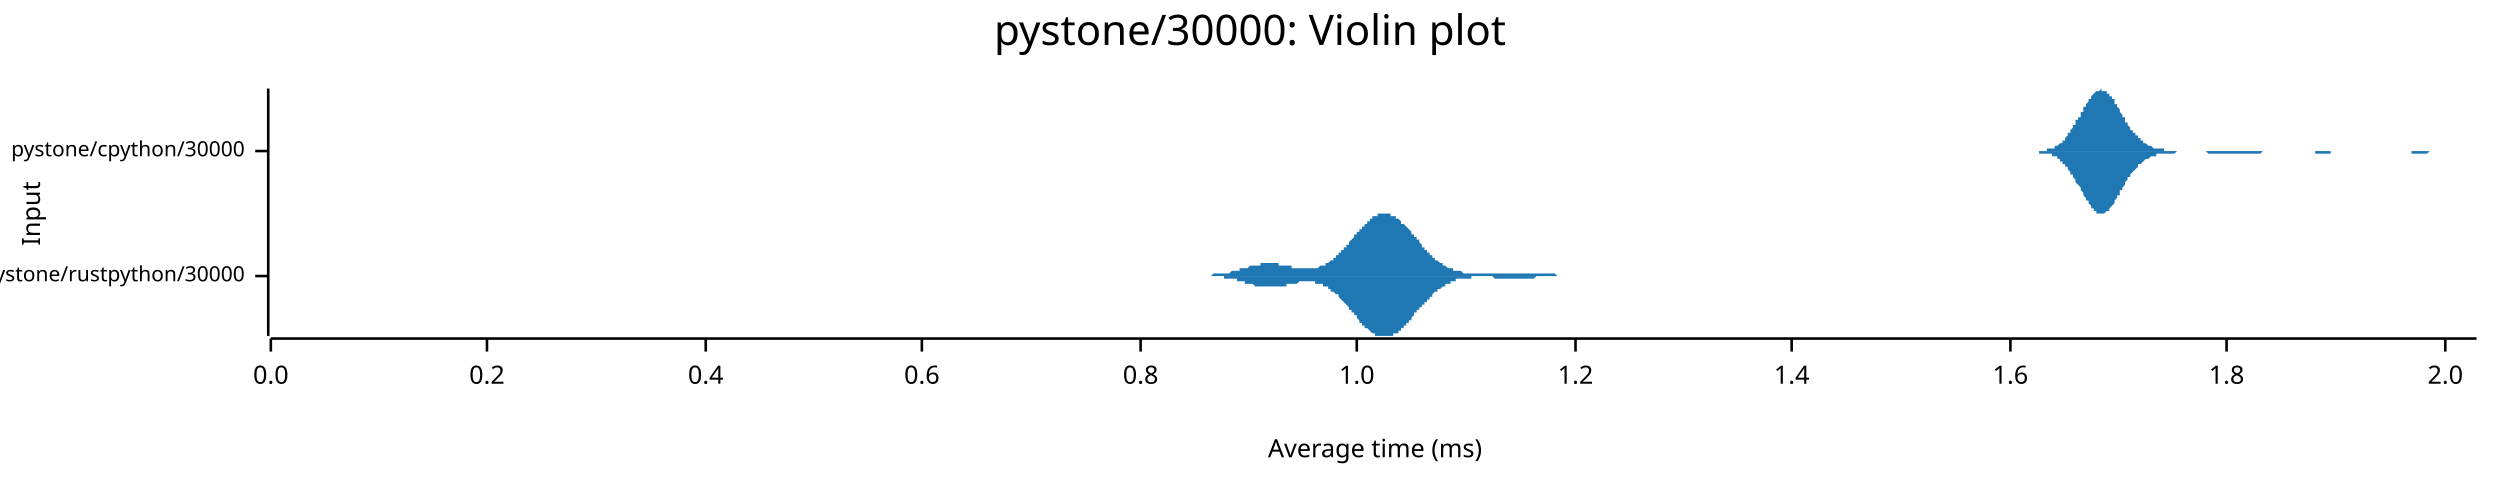
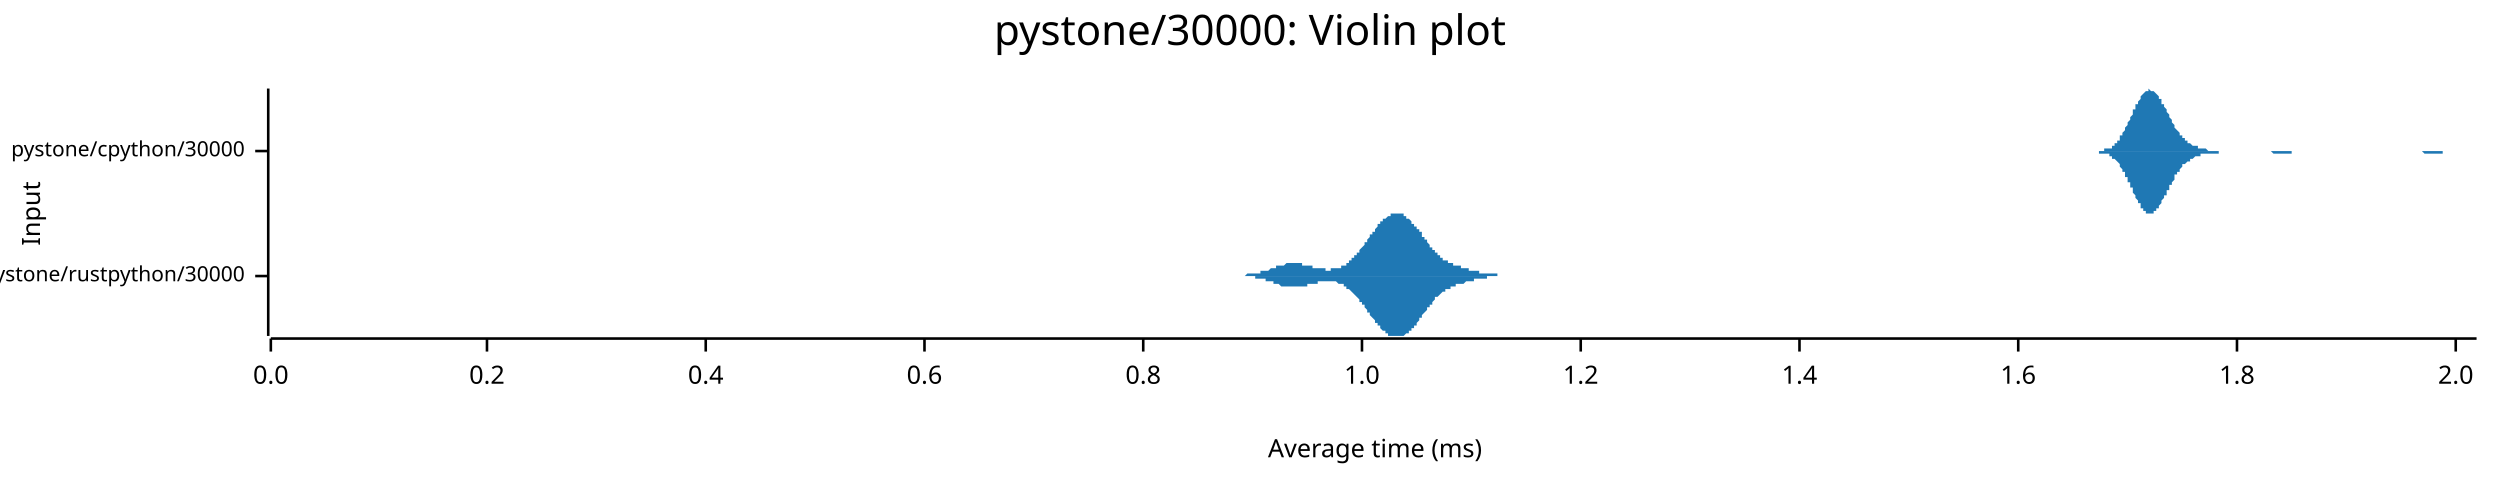
<svg xmlns="http://www.w3.org/2000/svg" width="960" height="186" viewBox="0 0 960 186">
  <text x="480" y="5" dy="0.76em" text-anchor="middle" font-family="sans-serif" font-size="16.129" opacity="1" fill="#000000">
pystone/30000: Violin plot
</text>
  <text x="8" y="82" dy="0.76em" text-anchor="middle" font-family="sans-serif" font-size="9.677" opacity="1" fill="#000000" transform="rotate(270, 8, 82)">
Input
</text>
  <text x="528" y="178" dy="-0.5ex" text-anchor="middle" font-family="sans-serif" font-size="9.677" opacity="1" fill="#000000">
Average time (ms)
</text>
  <polyline fill="none" opacity="1" stroke="#000000" stroke-width="1" points="103,34 103,129 " />
  <text x="94" y="106" dy="0.5ex" text-anchor="end" font-family="sans-serif" font-size="8.065" opacity="1" fill="#000000">
pystone/rustpython/30000
</text>
  <polyline fill="none" opacity="1" stroke="#000000" stroke-width="1" points="98,106 103,106 " />
  <text x="94" y="58" dy="0.5ex" text-anchor="end" font-family="sans-serif" font-size="8.065" opacity="1" fill="#000000">
pystone/cpython/30000
</text>
  <polyline fill="none" opacity="1" stroke="#000000" stroke-width="1" points="98,58 103,58 " />
  <polyline fill="none" opacity="1" stroke="#000000" stroke-width="1" points="104,130 951,130 " />
  <text x="104" y="140" dy="0.76em" text-anchor="middle" font-family="sans-serif" font-size="9.677" opacity="1" fill="#000000">
0.0
</text>
  <polyline fill="none" opacity="1" stroke="#000000" stroke-width="1" points="104,130 104,135 " />
  <text x="187" y="140" dy="0.76em" text-anchor="middle" font-family="sans-serif" font-size="9.677" opacity="1" fill="#000000">
0.2
</text>
  <polyline fill="none" opacity="1" stroke="#000000" stroke-width="1" points="187,130 187,135 " />
  <text x="271" y="140" dy="0.76em" text-anchor="middle" font-family="sans-serif" font-size="9.677" opacity="1" fill="#000000">
0.4
</text>
  <polyline fill="none" opacity="1" stroke="#000000" stroke-width="1" points="271,130 271,135 " />
-   <text x="354" y="140" dy="0.76em" text-anchor="middle" font-family="sans-serif" font-size="9.677" opacity="1" fill="#000000">
+   <text x="355" y="140" dy="0.76em" text-anchor="middle" font-family="sans-serif" font-size="9.677" opacity="1" fill="#000000">
0.6
</text>
-   <polyline fill="none" opacity="1" stroke="#000000" stroke-width="1" points="354,130 354,135 " />
-   <text x="438" y="140" dy="0.76em" text-anchor="middle" font-family="sans-serif" font-size="9.677" opacity="1" fill="#000000">
+   <polyline fill="none" opacity="1" stroke="#000000" stroke-width="1" points="355,130 355,135 " />
+   <text x="439" y="140" dy="0.76em" text-anchor="middle" font-family="sans-serif" font-size="9.677" opacity="1" fill="#000000">
0.8
</text>
-   <polyline fill="none" opacity="1" stroke="#000000" stroke-width="1" points="438,130 438,135 " />
-   <text x="521" y="140" dy="0.76em" text-anchor="middle" font-family="sans-serif" font-size="9.677" opacity="1" fill="#000000">
+   <polyline fill="none" opacity="1" stroke="#000000" stroke-width="1" points="439,130 439,135 " />
+   <text x="523" y="140" dy="0.76em" text-anchor="middle" font-family="sans-serif" font-size="9.677" opacity="1" fill="#000000">
1.0
</text>
-   <polyline fill="none" opacity="1" stroke="#000000" stroke-width="1" points="521,130 521,135 " />
-   <text x="605" y="140" dy="0.76em" text-anchor="middle" font-family="sans-serif" font-size="9.677" opacity="1" fill="#000000">
+   <polyline fill="none" opacity="1" stroke="#000000" stroke-width="1" points="523,130 523,135 " />
+   <text x="607" y="140" dy="0.76em" text-anchor="middle" font-family="sans-serif" font-size="9.677" opacity="1" fill="#000000">
1.2
</text>
-   <polyline fill="none" opacity="1" stroke="#000000" stroke-width="1" points="605,130 605,135 " />
-   <text x="688" y="140" dy="0.76em" text-anchor="middle" font-family="sans-serif" font-size="9.677" opacity="1" fill="#000000">
+   <polyline fill="none" opacity="1" stroke="#000000" stroke-width="1" points="607,130 607,135 " />
+   <text x="691" y="140" dy="0.76em" text-anchor="middle" font-family="sans-serif" font-size="9.677" opacity="1" fill="#000000">
1.4
</text>
-   <polyline fill="none" opacity="1" stroke="#000000" stroke-width="1" points="688,130 688,135 " />
-   <text x="772" y="140" dy="0.76em" text-anchor="middle" font-family="sans-serif" font-size="9.677" opacity="1" fill="#000000">
+   <polyline fill="none" opacity="1" stroke="#000000" stroke-width="1" points="691,130 691,135 " />
+   <text x="775" y="140" dy="0.76em" text-anchor="middle" font-family="sans-serif" font-size="9.677" opacity="1" fill="#000000">
1.6
</text>
-   <polyline fill="none" opacity="1" stroke="#000000" stroke-width="1" points="772,130 772,135 " />
-   <text x="855" y="140" dy="0.76em" text-anchor="middle" font-family="sans-serif" font-size="9.677" opacity="1" fill="#000000">
+   <polyline fill="none" opacity="1" stroke="#000000" stroke-width="1" points="775,130 775,135 " />
+   <text x="859" y="140" dy="0.76em" text-anchor="middle" font-family="sans-serif" font-size="9.677" opacity="1" fill="#000000">
1.8
</text>
-   <polyline fill="none" opacity="1" stroke="#000000" stroke-width="1" points="855,130 855,135 " />
-   <text x="939" y="140" dy="0.76em" text-anchor="middle" font-family="sans-serif" font-size="9.677" opacity="1" fill="#000000">
+   <polyline fill="none" opacity="1" stroke="#000000" stroke-width="1" points="859,130 859,135 " />
+   <text x="943" y="140" dy="0.76em" text-anchor="middle" font-family="sans-serif" font-size="9.677" opacity="1" fill="#000000">
2.0
</text>
-   <polyline fill="none" opacity="1" stroke="#000000" stroke-width="1" points="939,130 939,135 " />
-   <polygon opacity="1" fill="#1F78B4" points="457,106 457,106 457,106 458,106 458,106 458,106 459,106 459,106 459,106 459,106 460,106 460,106 460,106 461,106 461,106 461,106 462,106 462,106 462,106 463,106 463,106 463,106 463,106 464,106 464,106 464,106 465,106 465,106 465,106 466,105 466,105 466,105 467,105 467,105 467,105 467,105 468,105 468,105 468,105 469,105 469,105 469,105 470,105 470,105 470,105 471,105 471,105 471,105 471,105 472,105 472,105 472,105 473,104 473,104 473,104 474,104 474,104 474,104 475,104 475,104 475,104 475,104 476,104 476,104 476,103 477,103 477,103 477,103 478,103 478,103 478,103 479,103 479,103 479,103 479,103 480,102 480,102 480,102 481,102 481,102 481,102 482,102 482,102 482,102 483,102 483,102 483,102 483,102 484,102 484,101 484,101 485,101 485,101 485,101 486,101 486,101 486,101 487,101 487,101 487,101 487,101 488,101 488,101 488,101 489,101 489,101 489,101 490,101 490,101 490,101 491,101 491,101 491,102 491,102 492,102 492,102 492,102 493,102 493,102 493,102 494,102 494,102 494,102 495,102 495,102 495,102 495,102 496,102 496,103 496,103 497,103 497,103 497,103 498,103 498,103 498,103 498,103 499,103 499,103 499,103 500,103 500,103 500,103 501,103 501,103 501,103 502,103 502,103 502,103 502,103 503,103 503,103 503,103 504,103 504,103 504,103 505,103 505,103 505,103 506,103 506,103 506,103 506,103 507,102 507,102 507,102 508,102 508,102 508,102 509,102 509,102 509,101 510,101 510,101 510,101 510,101 511,100 511,100 511,100 512,100 512,99 512,99 513,99 513,99 513,98 514,98 514,98 514,97 514,97 515,97 515,96 515,96 516,96 516,95 516,95 517,95 517,94 517,94 518,94 518,93 518,93 518,93 519,92 519,92 519,92 520,91 520,91 520,90 521,90 521,90 521,89 522,89 522,89 522,88 522,88 523,88 523,87 523,87 524,87 524,86 524,86 525,86 525,85 525,85 526,85 526,85 526,84 526,84 527,84 527,84 527,83 528,83 528,83 528,83 529,83 529,83 529,82 530,82 530,82 530,82 530,82 531,82 531,82 531,82 532,82 532,82 532,82 533,82 533,82 533,82 534,82 534,82 534,83 534,83 535,83 535,83 535,83 536,83 536,84 536,84 537,84 537,84 537,84 538,85 538,85 538,85 538,86 539,86 539,86 539,86 540,87 540,87 540,87 541,88 541,88 541,88 542,89 542,89 542,90 542,90 543,90 543,91 543,91 544,91 544,92 544,92 545,92 545,93 545,93 546,94 546,94 546,94 546,95 547,95 547,95 547,96 548,96 548,96 548,97 549,97 549,97 549,98 550,98 550,98 550,98 550,99 551,99 551,99 551,100 552,100 552,100 552,100 553,101 553,101 553,101 554,101 554,101 554,102 554,102 555,102 555,102 555,102 556,103 556,103 556,103 557,103 557,103 557,103 558,103 558,103 558,104 558,104 559,104 559,104 559,104 560,104 560,104 560,104 561,104 561,104 561,104 562,105 562,105 562,105 562,105 563,105 563,105 563,105 564,105 564,105 564,105 565,105 565,105 565,105 565,105 566,105 566,105 566,105 567,105 567,105 567,105 568,105 568,105 568,105 569,105 569,105 569,105 569,105 570,105 570,105 570,105 571,105 571,105 571,105 572,105 572,105 572,105 573,105 573,105 573,105 573,105 574,105 574,105 574,105 575,105 575,105 575,105 576,105 576,105 576,105 577,105 577,105 577,105 577,105 578,105 578,105 578,105 579,105 579,105 579,105 580,105 580,105 580,105 581,105 581,105 581,105 581,105 582,105 582,105 582,105 583,105 583,105 583,105 584,105 584,105 584,105 585,105 585,105 585,105 585,105 586,105 586,105 586,105 587,105 587,105 587,105 588,105 588,105 588,105 589,105 589,105 589,105 589,105 590,105 590,105 590,105 591,105 591,105 591,105 592,105 592,105 592,105 593,105 593,105 593,105 593,105 594,105 594,105 594,105 595,105 595,105 595,105 596,105 596,105 596,105 597,105 597,105 597,105 597,105 598,106 598,106 598,106 599,106 599,106 599,106 600,106 600,106 600,106 601,106 601,106 601,106 601,106 602,106 602,106 602,106 603,106 603,106 603,106 604,106 604,106 604,106 605,106 605,106 605,106 605,106 606,106 606,106 606,106 607,106 607,106 607,106 608,106 608,106 608,106 609,106 609,106 609,106 609,106 610,106 610,106 610,106 457,106 " />
-   <polygon opacity="1" fill="#1F78B4" points="457,106 457,106 457,106 458,106 458,106 458,106 459,106 459,106 459,106 459,106 460,106 460,106 460,106 461,106 461,106 461,106 462,106 462,106 462,106 463,106 463,106 463,106 463,106 464,106 464,106 464,106 465,106 465,106 465,106 466,106 466,106 466,106 467,106 467,106 467,106 467,106 468,106 468,106 468,106 469,106 469,106 469,106 470,106 470,106 470,107 471,107 471,107 471,107 471,107 472,107 472,107 472,107 473,107 473,107 473,107 474,107 474,107 474,107 475,107 475,108 475,108 475,108 476,108 476,108 476,108 477,108 477,108 477,108 478,108 478,108 478,109 479,109 479,109 479,109 479,109 480,109 480,109 480,109 481,109 481,109 481,109 482,110 482,110 482,110 483,110 483,110 483,110 483,110 484,110 484,110 484,110 485,110 485,110 485,110 486,110 486,110 486,110 487,110 487,110 487,110 487,110 488,110 488,110 488,110 489,110 489,110 489,110 490,110 490,110 490,110 491,110 491,110 491,110 491,110 492,110 492,110 492,110 493,110 493,110 493,110 494,110 494,109 494,109 495,109 495,109 495,109 495,109 496,109 496,109 496,109 497,109 497,109 497,109 498,109 498,109 498,109 498,109 499,108 499,108 499,108 500,108 500,108 500,108 501,108 501,108 501,108 502,108 502,108 502,108 502,108 503,108 503,108 503,108 504,108 504,108 504,108 505,108 505,109 505,109 506,109 506,109 506,109 506,109 507,109 507,109 507,109 508,109 508,110 508,110 509,110 509,110 509,110 510,110 510,111 510,111 510,111 511,111 511,111 511,112 512,112 512,112 512,112 513,113 513,113 513,113 514,113 514,114 514,114 514,114 515,115 515,115 515,115 516,116 516,116 516,116 517,117 517,117 517,117 518,118 518,118 518,118 518,119 519,119 519,120 519,120 520,120 520,121 520,121 521,121 521,122 521,122 522,123 522,123 522,123 522,124 523,124 523,124 523,125 524,125 524,125 524,126 525,126 525,126 525,126 526,127 526,127 526,127 526,127 527,128 527,128 527,128 528,128 528,128 528,129 529,129 529,129 529,129 530,129 530,129 530,129 530,129 531,129 531,129 531,129 532,129 532,129 532,129 533,129 533,129 533,129 534,129 534,129 534,129 534,129 535,129 535,129 535,128 536,128 536,128 536,128 537,128 537,127 537,127 538,127 538,127 538,126 538,126 539,126 539,125 539,125 540,125 540,124 540,124 541,124 541,123 541,123 542,123 542,122 542,122 542,122 543,121 543,121 543,120 544,120 544,120 544,119 545,119 545,119 545,118 546,118 546,118 546,117 546,117 547,117 547,116 547,116 548,116 548,115 548,115 549,115 549,114 549,114 550,114 550,113 550,113 550,113 551,112 551,112 551,112 552,112 552,111 552,111 553,111 553,111 553,111 554,110 554,110 554,110 554,110 555,110 555,109 555,109 556,109 556,109 556,109 557,109 557,108 557,108 558,108 558,108 558,108 558,108 559,108 559,108 559,107 560,107 560,107 560,107 561,107 561,107 561,107 562,107 562,107 562,107 562,107 563,107 563,107 563,107 564,107 564,107 564,107 565,107 565,107 565,107 565,106 566,106 566,106 566,106 567,106 567,106 567,106 568,106 568,106 568,106 569,106 569,106 569,106 569,106 570,106 570,106 570,106 571,106 571,106 571,106 572,106 572,106 572,106 573,106 573,106 573,106 573,106 574,107 574,107 574,107 575,107 575,107 575,107 576,107 576,107 576,107 577,107 577,107 577,107 577,107 578,107 578,107 578,107 579,107 579,107 579,107 580,107 580,107 580,107 581,107 581,107 581,107 581,107 582,107 582,107 582,107 583,107 583,107 583,107 584,107 584,107 584,107 585,107 585,107 585,107 585,107 586,107 586,107 586,107 587,107 587,107 587,107 588,107 588,107 588,107 589,107 589,107 589,107 589,107 590,106 590,106 590,106 591,106 591,106 591,106 592,106 592,106 592,106 593,106 593,106 593,106 593,106 594,106 594,106 594,106 595,106 595,106 595,106 596,106 596,106 596,106 597,106 597,106 597,106 597,106 598,106 598,106 598,106 599,106 599,106 599,106 600,106 600,106 600,106 601,106 601,106 601,106 601,106 602,106 602,106 602,106 603,106 603,106 603,106 604,106 604,106 604,106 605,106 605,106 605,106 605,106 606,106 606,106 606,106 607,106 607,106 607,106 608,106 608,106 608,106 609,106 609,106 609,106 609,106 610,106 610,106 610,106 457,106 " />
-   <polygon opacity="1" fill="#1F78B4" points="779,58 779,58 780,58 780,58 780,58 781,58 781,58 781,58 782,58 782,58 782,58 783,58 783,58 783,58 784,58 784,58 784,58 785,58 785,58 785,58 786,58 786,58 786,57 787,57 787,57 788,57 788,57 788,57 789,57 789,57 789,56 790,56 790,56 790,56 791,55 791,55 791,55 792,55 792,54 792,54 793,54 793,53 793,53 794,52 794,52 794,51 795,51 795,50 795,50 796,49 796,49 796,48 797,48 797,47 797,46 798,46 798,45 799,45 799,44 799,43 800,43 800,42 800,41 801,41 801,40 801,40 802,39 802,39 802,38 803,38 803,37 803,37 804,36 804,36 804,36 805,35 805,35 805,35 806,35 806,35 806,35 807,34 807,35 807,35 808,35 808,35 809,35 809,35 809,36 810,36 810,36 810,37 811,37 811,38 811,38 812,38 812,39 812,40 813,40 813,41 813,41 814,42 814,42 814,43 815,44 815,44 815,45 816,45 816,46 816,47 817,47 817,48 817,48 818,49 818,49 818,50 819,50 819,51 820,51 820,52 820,52 821,52 821,53 821,53 822,53 822,54 822,54 823,54 823,55 823,55 824,55 824,55 824,55 825,56 825,56 825,56 826,56 826,56 826,56 827,57 827,57 827,57 828,57 828,57 828,57 829,57 829,57 829,57 830,57 830,57 831,57 831,58 831,58 832,58 832,58 832,58 833,58 833,58 833,58 834,58 834,58 834,58 835,58 835,58 835,58 836,58 836,58 836,58 837,58 837,58 837,58 838,58 838,58 838,58 839,58 839,58 839,58 840,58 840,58 840,58 841,58 841,58 842,58 842,58 842,58 843,58 843,58 843,58 844,58 844,58 844,58 845,58 845,58 845,58 846,58 846,58 846,58 847,58 847,58 847,58 848,58 848,58 848,58 849,58 849,58 849,58 850,58 850,58 850,58 851,58 851,58 851,58 852,58 852,58 853,58 853,58 853,58 854,58 854,58 854,58 855,58 855,58 855,58 856,58 856,58 856,58 857,58 857,58 857,58 858,58 858,58 858,58 859,58 859,58 859,58 860,58 860,58 860,58 861,58 861,58 861,58 862,58 862,58 862,58 863,58 863,58 864,58 864,58 864,58 865,58 865,58 865,58 866,58 866,58 866,58 867,58 867,58 867,58 868,58 868,58 868,58 869,58 869,58 869,58 870,58 870,58 870,58 871,58 871,58 871,58 872,58 872,58 872,58 873,58 873,58 873,58 874,58 874,58 875,58 875,58 875,58 876,58 876,58 876,58 877,58 877,58 877,58 878,58 878,58 878,58 879,58 879,58 879,58 880,58 880,58 880,58 881,58 881,58 881,58 882,58 882,58 882,58 883,58 883,58 883,58 884,58 884,58 884,58 885,58 885,58 886,58 886,58 886,58 887,58 887,58 887,58 888,58 888,58 888,58 889,58 889,58 889,58 890,58 890,58 890,58 891,58 891,58 891,58 892,58 892,58 892,58 893,58 893,58 893,58 894,58 894,58 894,58 895,58 895,58 895,58 896,58 896,58 897,58 897,58 897,58 898,58 898,58 898,58 899,58 899,58 899,58 900,58 900,58 900,58 901,58 901,58 901,58 902,58 902,58 902,58 903,58 903,58 903,58 904,58 904,58 904,58 905,58 905,58 905,58 906,58 906,58 906,58 907,58 907,58 908,58 908,58 908,58 909,58 909,58 909,58 910,58 910,58 910,58 911,58 911,58 911,58 912,58 912,58 912,58 913,58 913,58 913,58 914,58 914,58 914,58 915,58 915,58 915,58 916,58 916,58 916,58 917,58 917,58 917,58 918,58 918,58 919,58 919,58 919,58 920,58 920,58 920,58 921,58 921,58 921,58 922,58 922,58 922,58 923,58 923,58 923,58 924,58 924,58 924,58 925,58 925,58 925,58 926,58 926,58 926,58 927,58 927,58 927,58 928,58 928,58 928,58 929,58 929,58 930,58 930,58 930,58 931,58 931,58 931,58 932,58 932,58 932,58 933,58 933,58 933,58 934,58 934,58 934,58 935,58 935,58 935,58 936,58 936,58 936,58 937,58 937,58 937,58 938,58 938,58 938,58 939,58 939,58 939,58 940,58 940,58 941,58 941,58 941,58 942,58 942,58 942,58 943,58 943,58 943,58 944,58 944,58 944,58 945,58 945,58 945,58 946,58 946,58 946,58 947,58 947,58 947,58 948,58 948,58 948,58 949,58 949,58 949,58 950,58 950,58 951,58 951,58 779,58 " />
-   <polygon opacity="1" fill="#1F78B4" points="779,58 779,58 780,58 780,58 780,58 781,58 781,58 781,58 782,58 782,58 782,58 783,58 783,58 783,59 784,59 784,59 784,59 785,59 785,59 785,59 786,59 786,59 786,59 787,59 787,59 788,59 788,60 788,60 789,60 789,60 789,60 790,60 790,61 790,61 791,61 791,61 791,62 792,62 792,62 792,63 793,63 793,63 793,64 794,64 794,65 794,65 795,66 795,66 795,67 796,67 796,68 796,68 797,69 797,69 797,70 798,71 798,71 799,72 799,73 799,73 800,74 800,74 800,75 801,76 801,76 801,77 802,77 802,78 802,78 803,79 803,79 803,80 804,80 804,81 804,81 805,81 805,81 805,82 806,82 806,82 806,82 807,82 807,82 807,82 808,82 808,82 809,81 809,81 809,81 810,81 810,80 810,80 811,79 811,79 811,79 812,78 812,77 812,77 813,76 813,76 813,75 814,75 814,74 814,73 815,73 815,72 815,72 816,71 816,70 816,70 817,69 817,69 817,68 818,68 818,67 818,67 819,66 819,66 820,65 820,65 820,65 821,64 821,64 821,63 822,63 822,63 822,63 823,62 823,62 823,62 824,61 824,61 824,61 825,61 825,61 825,61 826,60 826,60 826,60 827,60 827,60 827,60 828,60 828,60 828,59 829,59 829,59 829,59 830,59 830,59 831,59 831,59 831,59 832,59 832,59 832,59 833,59 833,59 833,59 834,59 834,59 834,59 835,59 835,59 835,59 836,58 836,58 836,58 837,58 837,58 837,58 838,58 838,58 838,58 839,58 839,58 839,58 840,58 840,58 840,58 841,58 841,58 842,58 842,58 842,58 843,58 843,58 843,58 844,58 844,58 844,58 845,58 845,58 845,58 846,58 846,58 846,58 847,58 847,58 847,58 848,59 848,59 848,59 849,59 849,59 849,59 850,59 850,59 850,59 851,59 851,59 851,59 852,59 852,59 853,59 853,59 853,59 854,59 854,59 854,59 855,59 855,59 855,59 856,59 856,59 856,59 857,59 857,59 857,59 858,59 858,59 858,59 859,59 859,59 859,59 860,59 860,59 860,59 861,59 861,59 861,59 862,59 862,59 862,59 863,59 863,59 864,59 864,59 864,59 865,59 865,59 865,59 866,59 866,59 866,59 867,59 867,59 867,59 868,59 868,59 868,59 869,58 869,58 869,58 870,58 870,58 870,58 871,58 871,58 871,58 872,58 872,58 872,58 873,58 873,58 873,58 874,58 874,58 875,58 875,58 875,58 876,58 876,58 876,58 877,58 877,58 877,58 878,58 878,58 878,58 879,58 879,58 879,58 880,58 880,58 880,58 881,58 881,58 881,58 882,58 882,58 882,58 883,58 883,58 883,58 884,58 884,58 884,58 885,58 885,58 886,58 886,58 886,58 887,58 887,58 887,58 888,58 888,58 888,58 889,58 889,59 889,59 890,59 890,59 890,59 891,59 891,59 891,59 892,59 892,59 892,59 893,59 893,59 893,59 894,59 894,59 894,59 895,59 895,59 895,58 896,58 896,58 897,58 897,58 897,58 898,58 898,58 898,58 899,58 899,58 899,58 900,58 900,58 900,58 901,58 901,58 901,58 902,58 902,58 902,58 903,58 903,58 903,58 904,58 904,58 904,58 905,58 905,58 905,58 906,58 906,58 906,58 907,58 907,58 908,58 908,58 908,58 909,58 909,58 909,58 910,58 910,58 910,58 911,58 911,58 911,58 912,58 912,58 912,58 913,58 913,58 913,58 914,58 914,58 914,58 915,58 915,58 915,58 916,58 916,58 916,58 917,58 917,58 917,58 918,58 918,58 919,58 919,58 919,58 920,58 920,58 920,58 921,58 921,58 921,58 922,58 922,58 922,58 923,58 923,58 923,58 924,58 924,58 924,58 925,58 925,58 925,58 926,58 926,59 926,59 927,59 927,59 927,59 928,59 928,59 928,59 929,59 929,59 930,59 930,59 930,59 931,59 931,59 931,59 932,59 932,59 932,59 933,58 933,58 933,58 934,58 934,58 934,58 935,58 935,58 935,58 936,58 936,58 936,58 937,58 937,58 937,58 938,58 938,58 938,58 939,58 939,58 939,58 940,58 940,58 941,58 941,58 941,58 942,58 942,58 942,58 943,58 943,58 943,58 944,58 944,58 944,58 945,58 945,58 945,58 946,58 946,58 946,58 947,58 947,58 947,58 948,58 948,58 948,58 949,58 949,58 949,58 950,58 950,58 951,58 951,58 779,58 " />
+   <polyline fill="none" opacity="1" stroke="#000000" stroke-width="1" points="943,130 943,135 " />
+   <polygon opacity="1" fill="#1F78B4" points="471,106 471,106 472,106 472,106 472,106 472,106 473,106 473,106 473,106 473,106 473,106 474,106 474,106 474,106 474,106 475,106 475,106 475,106 475,106 475,106 476,106 476,106 476,106 476,106 477,106 477,106 477,106 477,106 477,106 478,106 478,106 478,106 478,106 479,105 479,105 479,105 479,105 479,105 480,105 480,105 480,105 480,105 481,105 481,105 481,105 481,105 481,105 482,105 482,105 482,105 482,105 483,105 483,105 483,105 483,105 484,105 484,105 484,105 484,105 484,104 485,104 485,104 485,104 485,104 486,104 486,104 486,104 486,104 486,104 487,104 487,104 487,104 487,104 488,103 488,103 488,103 488,103 488,103 489,103 489,103 489,103 489,103 490,103 490,103 490,103 490,102 490,102 491,102 491,102 491,102 491,102 492,102 492,102 492,102 492,102 493,102 493,102 493,102 493,102 493,102 494,101 494,101 494,101 494,101 495,101 495,101 495,101 495,101 495,101 496,101 496,101 496,101 496,101 497,101 497,101 497,101 497,101 497,101 498,101 498,101 498,101 498,101 499,101 499,101 499,101 499,101 499,101 500,101 500,102 500,102 500,102 501,102 501,102 501,102 501,102 502,102 502,102 502,102 502,102 502,102 503,102 503,102 503,102 503,102 504,102 504,102 504,103 504,103 504,103 505,103 505,103 505,103 505,103 506,103 506,103 506,103 506,103 506,103 507,103 507,103 507,103 507,103 508,103 508,103 508,103 508,103 508,103 509,103 509,103 509,104 509,104 510,104 510,104 510,104 510,104 510,104 511,104 511,103 511,103 511,103 512,103 512,103 512,103 512,103 513,103 513,103 513,103 513,103 513,103 514,103 514,103 514,103 514,103 515,103 515,103 515,102 515,102 515,102 516,102 516,102 516,102 516,102 517,102 517,101 517,101 517,101 517,101 518,101 518,101 518,100 518,100 519,100 519,100 519,100 519,99 519,99 520,99 520,99 520,98 520,98 521,98 521,98 521,97 521,97 522,97 522,97 522,96 522,96 522,96 523,95 523,95 523,95 523,95 524,94 524,94 524,94 524,93 524,93 525,93 525,92 525,92 525,92 526,91 526,91 526,91 526,91 526,90 527,90 527,90 527,89 527,89 528,89 528,88 528,88 528,88 528,88 529,87 529,87 529,87 529,86 530,86 530,86 530,86 530,85 530,85 531,85 531,85 531,85 531,84 532,84 532,84 532,84 532,84 533,83 533,83 533,83 533,83 533,83 534,83 534,83 534,82 534,82 535,82 535,82 535,82 535,82 535,82 536,82 536,82 536,82 536,82 537,82 537,82 537,82 537,82 537,82 538,82 538,82 538,82 538,82 539,82 539,83 539,83 539,83 539,83 540,83 540,83 540,83 540,84 541,84 541,84 541,84 541,84 542,85 542,85 542,85 542,85 542,86 543,86 543,86 543,86 543,87 544,87 544,87 544,87 544,88 544,88 545,88 545,89 545,89 545,89 546,89 546,90 546,90 546,90 546,91 547,91 547,91 547,92 547,92 548,92 548,93 548,93 548,93 548,93 549,94 549,94 549,94 549,95 550,95 550,95 550,95 550,96 551,96 551,96 551,97 551,97 551,97 552,97 552,97 552,98 552,98 553,98 553,98 553,99 553,99 553,99 554,99 554,99 554,99 554,100 555,100 555,100 555,100 555,100 555,100 556,100 556,101 556,101 556,101 557,101 557,101 557,101 557,101 557,101 558,101 558,102 558,102 558,102 559,102 559,102 559,102 559,102 559,102 560,102 560,102 560,102 560,102 561,102 561,103 561,103 561,103 562,103 562,103 562,103 562,103 562,103 563,103 563,103 563,103 563,103 564,103 564,103 564,103 564,103 564,104 565,104 565,104 565,104 565,104 566,104 566,104 566,104 566,104 566,104 567,104 567,104 567,104 567,104 568,104 568,104 568,104 568,104 568,105 569,105 569,105 569,105 569,105 570,105 570,105 570,105 570,105 571,105 571,105 571,105 571,105 571,105 572,105 572,105 572,105 572,105 573,105 573,105 573,105 573,105 573,105 574,105 574,105 574,105 574,105 575,105 575,105 575,106 575,106 575,106 576,106 576,106 576,106 576,106 577,106 577,106 577,106 577,106 577,106 578,106 578,106 578,106 578,106 579,106 579,106 579,106 579,106 579,106 580,106 580,106 580,106 580,106 581,106 581,106 581,106 581,106 582,106 582,106 582,106 582,106 582,106 583,106 583,106 583,106 583,106 583,106 471,106 " />
+   <polygon opacity="1" fill="#1F78B4" points="471,106 471,106 472,106 472,106 472,106 472,106 473,106 473,106 473,106 473,106 473,106 474,106 474,106 474,106 474,106 475,106 475,106 475,106 475,106 475,106 476,106 476,106 476,106 476,106 477,106 477,106 477,106 477,106 477,106 478,106 478,106 478,106 478,106 479,106 479,106 479,106 479,106 479,106 480,106 480,106 480,106 480,106 481,106 481,106 481,106 481,106 481,106 482,106 482,106 482,106 482,107 483,107 483,107 483,107 483,107 484,107 484,107 484,107 484,107 484,107 485,107 485,107 485,107 485,107 486,107 486,107 486,108 486,108 486,108 487,108 487,108 487,108 487,108 488,108 488,108 488,108 488,108 488,108 489,108 489,109 489,109 489,109 490,109 490,109 490,109 490,109 490,109 491,109 491,109 491,109 491,109 492,110 492,110 492,110 492,110 493,110 493,110 493,110 493,110 493,110 494,110 494,110 494,110 494,110 495,110 495,110 495,110 495,110 495,110 496,110 496,110 496,110 496,110 497,110 497,110 497,110 497,110 497,110 498,110 498,110 498,110 498,110 499,110 499,110 499,110 499,110 499,110 500,110 500,110 500,110 500,110 501,110 501,110 501,110 501,110 502,110 502,110 502,109 502,109 502,109 503,109 503,109 503,109 503,109 504,109 504,109 504,109 504,109 504,109 505,109 505,109 505,109 505,109 506,109 506,108 506,108 506,108 506,108 507,108 507,108 507,108 507,108 508,108 508,108 508,108 508,108 508,108 509,108 509,108 509,108 509,108 510,108 510,108 510,108 510,108 510,108 511,108 511,108 511,108 511,108 512,108 512,108 512,108 512,108 513,108 513,108 513,108 513,108 513,108 514,109 514,109 514,109 514,109 515,109 515,109 515,109 515,109 515,109 516,109 516,110 516,110 516,110 517,110 517,110 517,110 517,110 517,111 518,111 518,111 518,111 518,111 519,112 519,112 519,112 519,112 519,112 520,113 520,113 520,113 520,113 521,114 521,114 521,114 521,114 522,115 522,115 522,115 522,115 522,116 523,116 523,116 523,117 523,117 524,117 524,118 524,118 524,118 524,118 525,119 525,119 525,119 525,120 526,120 526,120 526,121 526,121 526,121 527,122 527,122 527,122 527,122 528,123 528,123 528,123 528,124 528,124 529,124 529,125 529,125 529,125 530,125 530,126 530,126 530,126 530,126 531,127 531,127 531,127 531,127 532,127 532,128 532,128 532,128 533,128 533,128 533,128 533,129 533,129 534,129 534,129 534,129 534,129 535,129 535,129 535,129 535,129 535,129 536,129 536,129 536,129 536,129 537,129 537,129 537,129 537,129 537,129 538,129 538,129 538,129 538,129 539,129 539,129 539,129 539,129 539,129 540,128 540,128 540,128 540,128 541,128 541,128 541,127 541,127 542,127 542,127 542,126 542,126 542,126 543,126 543,125 543,125 543,125 544,125 544,124 544,124 544,124 544,124 545,123 545,123 545,123 545,122 546,122 546,122 546,121 546,121 546,121 547,120 547,120 547,120 547,120 548,119 548,119 548,119 548,118 548,118 549,118 549,117 549,117 549,117 550,117 550,116 550,116 550,116 551,115 551,115 551,115 551,115 551,114 552,114 552,114 552,114 552,114 553,113 553,113 553,113 553,113 553,113 554,112 554,112 554,112 554,112 555,112 555,112 555,111 555,111 555,111 556,111 556,111 556,111 556,111 557,111 557,110 557,110 557,110 557,110 558,110 558,110 558,110 558,110 559,110 559,110 559,110 559,109 559,109 560,109 560,109 560,109 560,109 561,109 561,109 561,109 561,109 562,109 562,109 562,109 562,109 562,109 563,108 563,108 563,108 563,108 564,108 564,108 564,108 564,108 564,108 565,108 565,108 565,108 565,108 566,108 566,108 566,108 566,107 566,107 567,107 567,107 567,107 567,107 568,107 568,107 568,107 568,107 568,107 569,107 569,107 569,107 569,107 570,107 570,107 570,107 570,107 571,107 571,107 571,106 571,106 571,106 572,106 572,106 572,106 572,106 573,106 573,106 573,106 573,106 573,106 574,106 574,106 574,106 574,106 575,106 575,106 575,106 575,106 575,106 576,106 576,106 576,106 576,106 577,106 577,106 577,106 577,106 577,106 578,106 578,106 578,106 578,106 579,106 579,106 579,106 579,106 579,106 580,106 580,106 580,106 580,106 581,106 581,106 581,106 581,106 582,106 582,106 582,106 582,106 582,106 583,106 583,106 583,106 583,106 583,106 471,106 " />
+   <polygon opacity="1" fill="#1F78B4" points="802,58 803,58 803,58 803,58 803,58 804,58 804,58 804,58 805,58 805,58 805,58 805,58 806,58 806,58 806,58 807,58 807,58 807,58 808,58 808,58 808,58 808,57 809,57 809,57 809,57 810,57 810,57 810,57 811,57 811,56 811,56 811,56 812,56 812,55 812,55 813,55 813,54 813,54 814,54 814,53 814,53 814,52 815,52 815,51 815,51 816,50 816,50 816,49 816,49 817,48 817,47 817,47 818,46 818,46 818,45 819,44 819,44 819,43 819,42 820,42 820,41 820,40 821,40 821,39 821,39 822,38 822,38 822,37 822,37 823,36 823,36 823,36 824,35 824,35 824,35 824,35 825,35 825,35 825,34 826,35 826,35 826,35 827,35 827,35 827,35 827,35 828,36 828,36 828,36 829,37 829,37 829,38 830,38 830,39 830,39 830,40 831,40 831,41 831,41 832,42 832,42 832,43 833,44 833,44 833,45 833,45 834,46 834,46 834,47 835,48 835,48 835,49 835,49 836,50 836,50 836,50 837,51 837,51 837,52 838,52 838,52 838,53 838,53 839,53 839,54 839,54 840,54 840,54 840,55 841,55 841,55 841,55 841,55 842,56 842,56 842,56 843,56 843,56 843,56 844,56 844,57 844,57 844,57 845,57 845,57 845,57 846,57 846,57 846,57 846,57 847,57 847,57 847,57 848,58 848,58 848,58 849,58 849,58 849,58 849,58 850,58 850,58 850,58 851,58 851,58 851,58 852,58 852,58 852,58 852,58 853,58 853,58 853,58 854,58 854,58 854,58 855,58 855,58 855,58 855,58 856,58 856,58 856,58 857,58 857,58 857,58 857,58 858,58 858,58 858,58 859,58 859,58 859,58 860,58 860,58 860,58 860,58 861,58 861,58 861,58 862,58 862,58 862,58 863,58 863,58 863,58 863,58 864,58 864,58 864,58 865,58 865,58 865,58 866,58 866,58 866,58 866,58 867,58 867,58 867,58 868,58 868,58 868,58 868,58 869,58 869,58 869,58 870,58 870,58 870,58 871,58 871,58 871,58 871,58 872,58 872,58 872,58 873,58 873,58 873,58 874,58 874,58 874,58 874,58 875,58 875,58 875,58 876,58 876,58 876,58 877,58 877,58 877,58 877,58 878,58 878,58 878,58 879,58 879,58 879,58 879,58 880,58 880,58 880,58 881,58 881,58 881,58 882,58 882,58 882,58 882,58 883,58 883,58 883,58 884,58 884,58 884,58 885,58 885,58 885,58 885,58 886,58 886,58 886,58 887,58 887,58 887,58 887,58 888,58 888,58 888,58 889,58 889,58 889,58 890,58 890,58 890,58 890,58 891,58 891,58 891,58 892,58 892,58 892,58 893,58 893,58 893,58 893,58 894,58 894,58 894,58 895,58 895,58 895,58 896,58 896,58 896,58 896,58 897,58 897,58 897,58 898,58 898,58 898,58 898,58 899,58 899,58 899,58 900,58 900,58 900,58 901,58 901,58 901,58 901,58 902,58 902,58 902,58 903,58 903,58 903,58 904,58 904,58 904,58 904,58 905,58 905,58 905,58 906,58 906,58 906,58 907,58 907,58 907,58 907,58 908,58 908,58 908,58 909,58 909,58 909,58 909,58 910,58 910,58 910,58 911,58 911,58 911,58 912,58 912,58 912,58 912,58 913,58 913,58 913,58 914,58 914,58 914,58 915,58 915,58 915,58 915,58 916,58 916,58 916,58 917,58 917,58 917,58 918,58 918,58 918,58 918,58 919,58 919,58 919,58 920,58 920,58 920,58 920,58 921,58 921,58 921,58 922,58 922,58 922,58 923,58 923,58 923,58 923,58 924,58 924,58 924,58 925,58 925,58 925,58 926,58 926,58 926,58 926,58 927,58 927,58 927,58 928,58 928,58 928,58 929,58 929,58 929,58 929,58 930,58 930,58 930,58 931,58 931,58 931,58 931,58 932,58 932,58 932,58 933,58 933,58 933,58 934,58 934,58 934,58 934,58 935,58 935,58 935,58 936,58 936,58 936,58 937,58 937,58 937,58 937,58 938,58 938,58 938,58 939,58 939,58 939,58 940,58 940,58 940,58 940,58 941,58 941,58 941,58 942,58 942,58 942,58 942,58 943,58 943,58 943,58 944,58 944,58 944,58 945,58 945,58 945,58 945,58 946,58 946,58 946,58 947,58 947,58 947,58 948,58 948,58 948,58 948,58 949,58 949,58 949,58 950,58 950,58 950,58 951,58 951,58 802,58 " />
+   <polygon opacity="1" fill="#1F78B4" points="802,58 803,58 803,58 803,58 803,58 804,58 804,58 804,58 805,58 805,58 805,58 805,58 806,58 806,58 806,59 807,59 807,59 807,59 808,59 808,59 808,59 808,59 809,59 809,59 809,59 810,59 810,60 810,60 811,60 811,60 811,60 811,61 812,61 812,61 812,61 813,62 813,62 813,62 814,63 814,63 814,64 814,64 815,65 815,65 815,66 816,66 816,67 816,67 816,68 817,68 817,69 817,70 818,70 818,71 818,72 819,72 819,73 819,74 819,74 820,75 820,75 820,76 821,77 821,77 821,78 822,78 822,79 822,79 822,80 823,80 823,80 823,81 824,81 824,81 824,82 824,82 825,82 825,82 825,82 826,82 826,82 826,82 827,82 827,82 827,81 827,81 828,81 828,80 828,80 829,80 829,79 829,79 830,78 830,78 830,77 830,77 831,76 831,76 831,75 832,75 832,74 832,73 833,73 833,72 833,72 833,71 834,71 834,70 834,70 835,69 835,68 835,68 835,67 836,67 836,67 836,66 837,66 837,65 837,65 838,64 838,64 838,64 838,63 839,63 839,63 839,63 840,62 840,62 840,62 841,62 841,61 841,61 841,61 842,61 842,61 842,61 843,60 843,60 843,60 844,60 844,60 844,60 844,60 845,60 845,60 845,59 846,59 846,59 846,59 846,59 847,59 847,59 847,59 848,59 848,59 848,59 849,59 849,59 849,59 849,59 850,59 850,59 850,59 851,59 851,59 851,59 852,59 852,59 852,58 852,58 853,58 853,58 853,58 854,58 854,58 854,58 855,58 855,58 855,58 855,58 856,58 856,58 856,58 857,58 857,58 857,58 857,58 858,58 858,58 858,58 859,58 859,58 859,58 860,58 860,58 860,58 860,58 861,58 861,58 861,58 862,58 862,58 862,58 863,58 863,58 863,58 863,58 864,58 864,58 864,58 865,58 865,58 865,58 866,58 866,58 866,58 866,58 867,58 867,58 867,58 868,58 868,58 868,58 868,58 869,58 869,58 869,58 870,58 870,58 870,58 871,58 871,58 871,58 871,58 872,58 872,58 872,58 873,59 873,59 873,59 874,59 874,59 874,59 874,59 875,59 875,59 875,59 876,59 876,59 876,59 877,59 877,59 877,59 877,59 878,59 878,59 878,59 879,59 879,59 879,59 879,59 880,59 880,58 880,58 881,58 881,58 881,58 882,58 882,58 882,58 882,58 883,58 883,58 883,58 884,58 884,58 884,58 885,58 885,58 885,58 885,58 886,58 886,58 886,58 887,58 887,58 887,58 887,58 888,58 888,58 888,58 889,58 889,58 889,58 890,58 890,58 890,58 890,58 891,58 891,58 891,58 892,58 892,58 892,58 893,58 893,58 893,58 893,58 894,58 894,58 894,58 895,58 895,58 895,58 896,58 896,58 896,58 896,58 897,58 897,58 897,58 898,58 898,58 898,58 898,58 899,58 899,58 899,58 900,58 900,58 900,58 901,58 901,58 901,58 901,58 902,58 902,58 902,58 903,58 903,58 903,58 904,58 904,58 904,58 904,58 905,58 905,58 905,58 906,58 906,58 906,58 907,58 907,58 907,58 907,58 908,58 908,58 908,58 909,58 909,58 909,58 909,58 910,58 910,58 910,58 911,58 911,58 911,58 912,58 912,58 912,58 912,58 913,58 913,58 913,58 914,58 914,58 914,58 915,58 915,58 915,58 915,58 916,58 916,58 916,58 917,58 917,58 917,58 918,58 918,58 918,58 918,58 919,58 919,58 919,58 920,58 920,58 920,58 920,58 921,58 921,58 921,58 922,58 922,58 922,58 923,58 923,58 923,58 923,58 924,58 924,58 924,58 925,58 925,58 925,58 926,58 926,58 926,58 926,58 927,58 927,58 927,58 928,58 928,58 928,58 929,58 929,58 929,58 929,58 930,58 930,58 930,58 931,59 931,59 931,59 931,59 932,59 932,59 932,59 933,59 933,59 933,59 934,59 934,59 934,59 934,59 935,59 935,59 935,59 936,59 936,59 936,59 937,59 937,59 937,59 937,59 938,59 938,58 938,58 939,58 939,58 939,58 940,58 940,58 940,58 940,58 941,58 941,58 941,58 942,58 942,58 942,58 942,58 943,58 943,58 943,58 944,58 944,58 944,58 945,58 945,58 945,58 945,58 946,58 946,58 946,58 947,58 947,58 947,58 948,58 948,58 948,58 948,58 949,58 949,58 949,58 950,58 950,58 950,58 951,58 951,58 802,58 " />
</svg>
